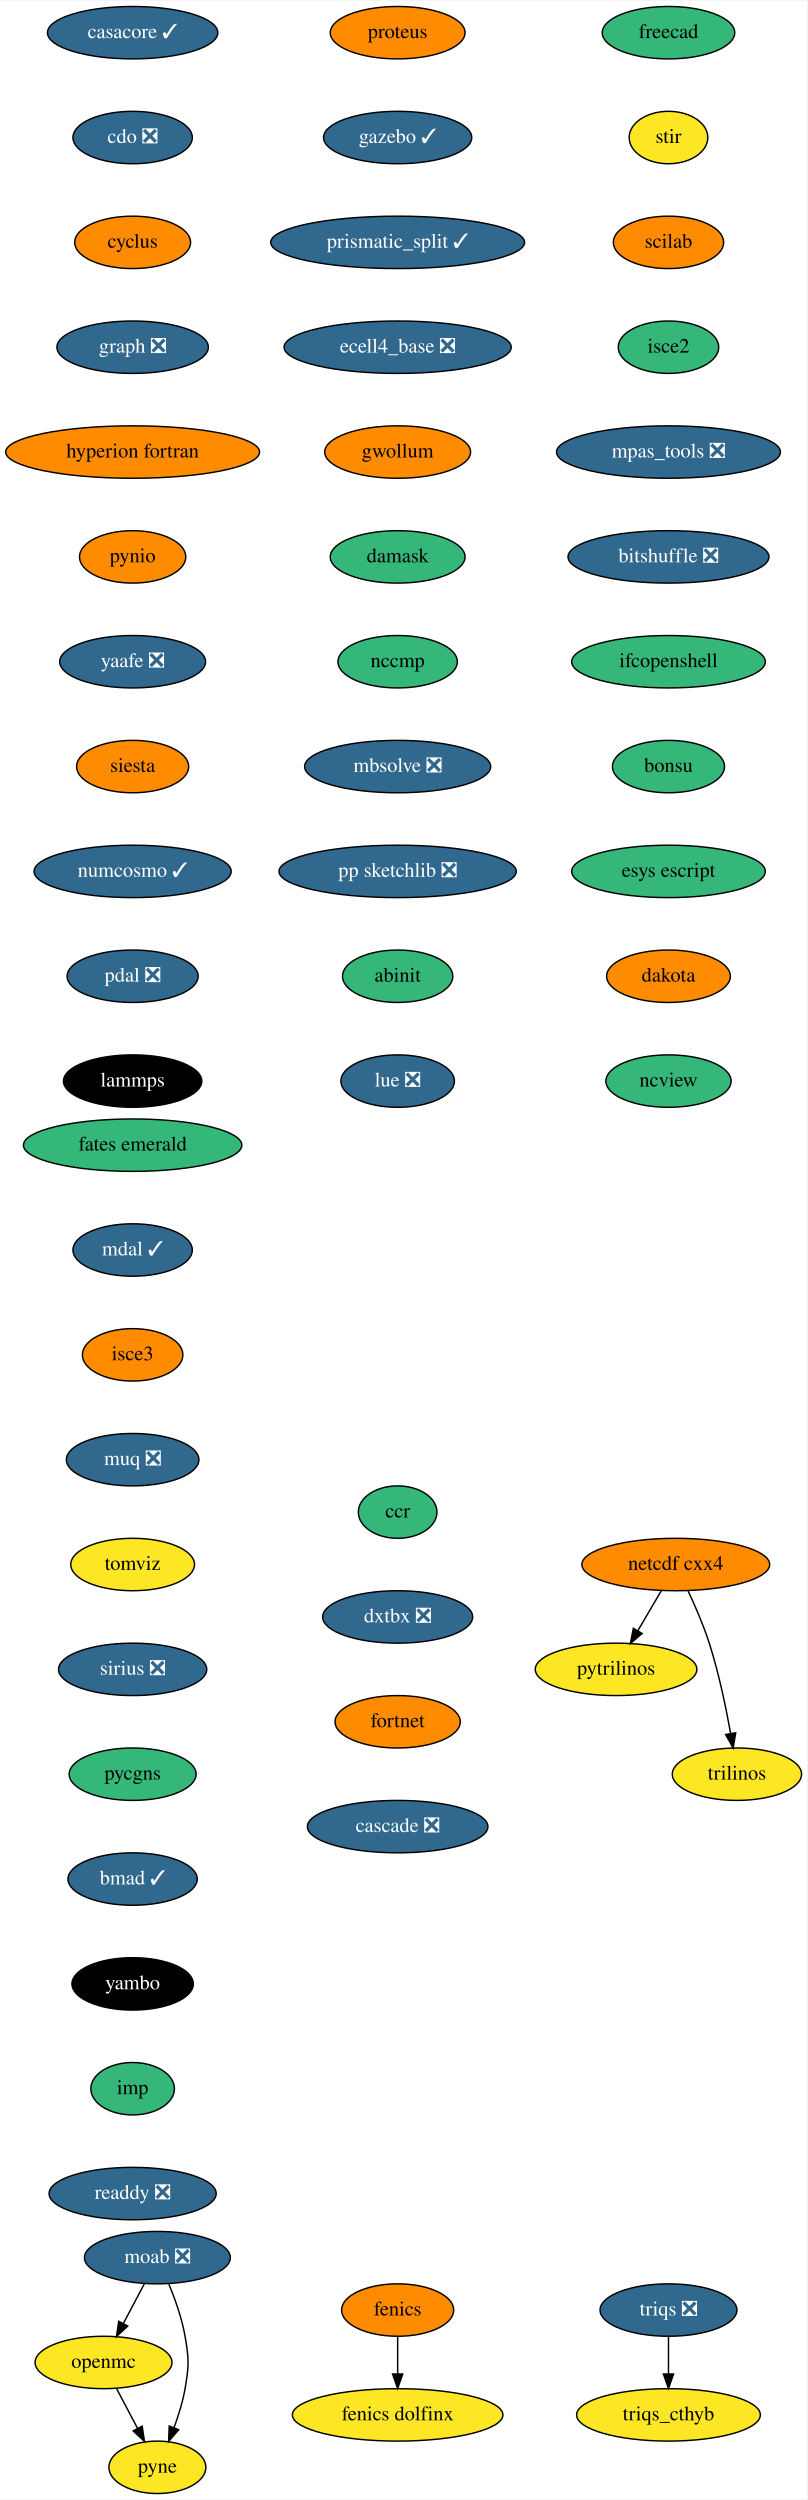
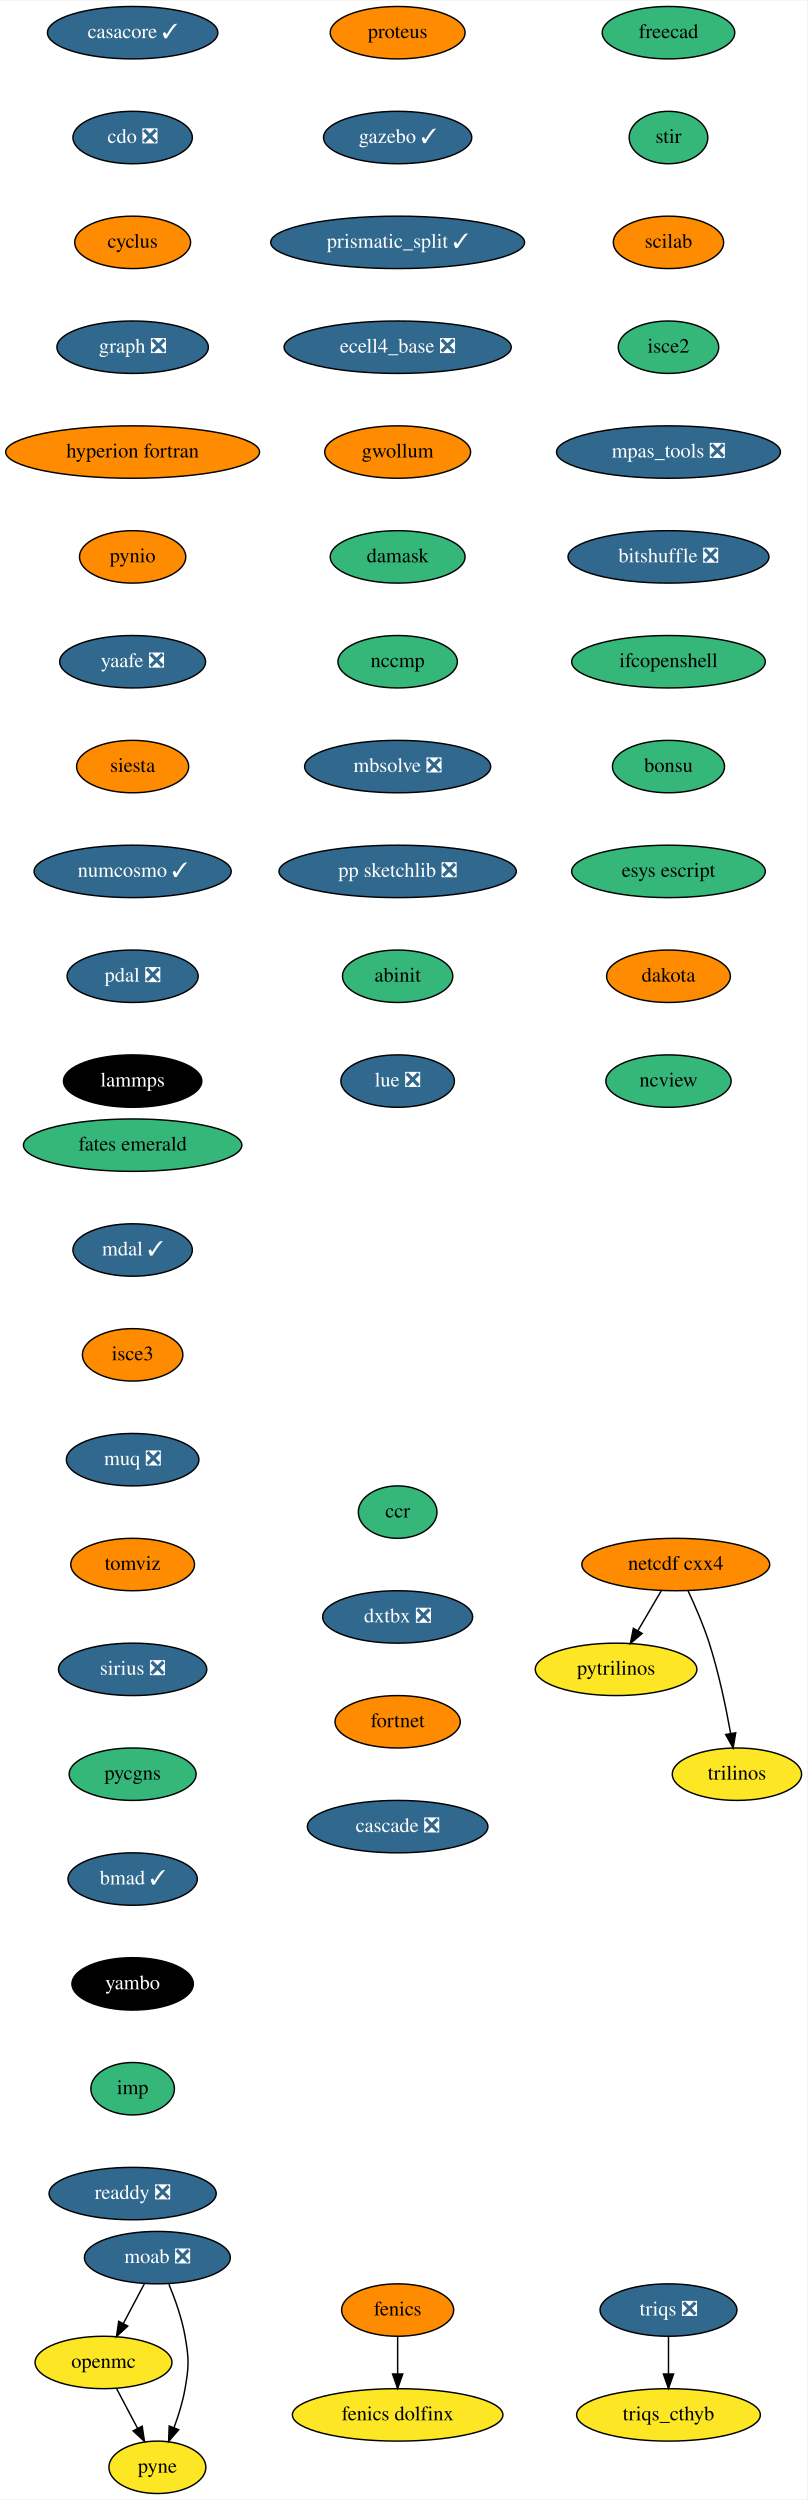
<svg xmlns="http://www.w3.org/2000/svg" xmlns:xlink="http://www.w3.org/1999/xlink" width="554pt" height="1716pt" viewBox="0.00 0.00 554.29 1716.00">
  <g id="graph0" class="graph" transform="scale(1 1) rotate(0) translate(4 1712)">
    <polygon fill="white" stroke="transparent" points="-4,4 -4,-1712 550.29,-1712 550.29,4 -4,4" />
    <g id="node1" class="node">
      <g id="a_node1">
        <a xlink:href="https://github.com/conda-forge/casacore-feedstock/pull/77" xlink:title="casacore ✓">
          <ellipse fill="#31688e" stroke="black" cx="87.09" cy="-1690" rx="58.5" ry="18" />
          <text text-anchor="middle" x="87.09" y="-1686.3" font-family="Times,serif" font-size="14.00" fill="white">casacore ✓</text>
        </a>
      </g>
    </g>
    <g id="node2" class="node">
      <g id="a_node2">
        <a xlink:href="https://github.com/conda-forge/cdo-feedstock/pull/140" xlink:title="cdo ❎">
          <ellipse fill="#31688e" stroke="black" cx="87.09" cy="-1618" rx="41" ry="18" />
          <text text-anchor="middle" x="87.09" y="-1614.3" font-family="Times,serif" font-size="14.00" fill="white">cdo ❎</text>
        </a>
      </g>
    </g>
    <g id="node3" class="node">
      <g id="a_node3">
        <a xlink:href="https://github.com/conda-forge/cyclus-feedstock" xlink:title="cyclus">
          <ellipse fill="#ff8c00" stroke="black" cx="87.09" cy="-1546" rx="39.79" ry="18" />
          <text text-anchor="middle" x="87.09" y="-1542.3" font-family="Times,serif" font-size="14.00">cyclus</text>
        </a>
      </g>
    </g>
    <g id="node4" class="node">
      <g id="a_node4">
        <a xlink:href="https://github.com/conda-forge/graph-feedstock/pull/9" xlink:title="graph ❎">
          <ellipse fill="#31688e" stroke="black" cx="87.09" cy="-1474" rx="52" ry="18" />
          <text text-anchor="middle" x="87.09" y="-1470.3" font-family="Times,serif" font-size="14.00" fill="white">graph ❎</text>
        </a>
      </g>
    </g>
    <g id="node7" class="node">
      <g id="a_node7">
        <a xlink:href="https://github.com/conda-forge/hyperion-fortran-feedstock" xlink:title="hyperion fortran">
          <ellipse fill="#ff8c00" stroke="black" cx="87.09" cy="-1402" rx="87.18" ry="18" />
          <text text-anchor="middle" x="87.09" y="-1398.3" font-family="Times,serif" font-size="14.00">hyperion fortran</text>
        </a>
      </g>
    </g>
    <g id="node5" class="node">
      <g id="a_node5">
        <a xlink:href="https://github.com/conda-forge/fenics-feedstock" xlink:title="fenics">
          <ellipse fill="#ff8c00" stroke="black" cx="269.09" cy="-126" rx="38.5" ry="18" />
          <text text-anchor="middle" x="269.09" y="-122.3" font-family="Times,serif" font-size="14.00">fenics</text>
        </a>
      </g>
    </g>
    <g id="node6" class="node">
      <g id="a_node6">
        <a xlink:href="https://github.com/conda-forge/fenics-dolfinx-feedstock" xlink:title="fenics dolfinx">
          <ellipse fill="#fde725" stroke="black" cx="269.09" cy="-54" rx="72.29" ry="18" />
          <text text-anchor="middle" x="269.09" y="-50.3" font-family="Times,serif" font-size="14.00">fenics dolfinx</text>
        </a>
      </g>
    </g>
    <g id="edge4" class="edge">
      <path fill="none" stroke="black" d="M269.09,-107.7C269.09,-99.98 269.09,-90.71 269.09,-82.11" />
      <polygon fill="black" stroke="black" points="272.59,-82.1 269.09,-72.1 265.59,-82.1 272.59,-82.1" />
    </g>
    <g id="node8" class="node">
      <g id="a_node8">
        <a xlink:href="https://github.com/conda-forge/pynio-feedstock" xlink:title="pynio">
          <ellipse fill="#ff8c00" stroke="black" cx="87.09" cy="-1330" rx="36.5" ry="18" />
          <text text-anchor="middle" x="87.09" y="-1326.3" font-family="Times,serif" font-size="14.00">pynio</text>
        </a>
      </g>
    </g>
    <g id="node15" class="node">
      <g id="a_node15">
        <a xlink:href="https://github.com/conda-forge/yaafe-feedstock/pull/23" xlink:title="yaafe ❎">
          <ellipse fill="#31688e" stroke="black" cx="87.09" cy="-1258" rx="50.09" ry="18" />
          <text text-anchor="middle" x="87.09" y="-1254.3" font-family="Times,serif" font-size="14.00" fill="white">yaafe ❎</text>
        </a>
      </g>
    </g>
    <g id="node9" class="node">
      <g id="a_node9">
        <a xlink:href="https://github.com/conda-forge/moab-feedstock/pull/84" xlink:title="moab ❎">
          <ellipse fill="#31688e" stroke="black" cx="104.09" cy="-162" rx="50.09" ry="18" />
          <text text-anchor="middle" x="104.09" y="-158.3" font-family="Times,serif" font-size="14.00" fill="white">moab ❎</text>
        </a>
      </g>
    </g>
    <g id="node10" class="node">
      <g id="a_node10">
        <a xlink:href="https://github.com/conda-forge/openmc-feedstock" xlink:title="openmc">
          <ellipse fill="#fde725" stroke="black" cx="67.09" cy="-90" rx="47" ry="18" />
          <text text-anchor="middle" x="67.09" y="-86.3" font-family="Times,serif" font-size="14.00">openmc</text>
        </a>
      </g>
    </g>
    <g id="edge7" class="edge">
      <path fill="none" stroke="black" d="M95.14,-144.05C90.82,-135.89 85.55,-125.91 80.74,-116.82" />
      <polygon fill="black" stroke="black" points="83.73,-114.99 75.97,-107.79 77.55,-118.27 83.73,-114.99" />
    </g>
    <g id="node11" class="node">
      <g id="a_node11">
        <a xlink:href="https://github.com/conda-forge/pyne-feedstock" xlink:title="pyne">
          <ellipse fill="#fde725" stroke="black" cx="104.09" cy="-18" rx="33.29" ry="18" />
          <text text-anchor="middle" x="104.09" y="-14.3" font-family="Times,serif" font-size="14.00">pyne</text>
        </a>
      </g>
    </g>
    <g id="edge8" class="edge">
      <path fill="none" stroke="black" d="M111.99,-143.75C116.2,-133.58 120.95,-120.33 123.09,-108 125.83,-92.24 125.83,-87.76 123.09,-72 121.53,-63 118.57,-53.51 115.45,-45.09" />
      <polygon fill="black" stroke="black" points="118.71,-43.8 111.79,-35.78 112.2,-46.37 118.71,-43.8" />
    </g>
    <g id="edge9" class="edge">
      <path fill="none" stroke="black" d="M76.05,-72.05C80.37,-63.89 85.64,-53.91 90.44,-44.82" />
      <polygon fill="black" stroke="black" points="93.64,-46.27 95.22,-35.79 87.45,-42.99 93.64,-46.27" />
    </g>
    <g id="node12" class="node">
      <g id="a_node12">
        <a xlink:href="https://github.com/conda-forge/netcdf-cxx4-feedstock" xlink:title="netcdf cxx4">
          <ellipse fill="#ff8c00" stroke="black" cx="460.09" cy="-638" rx="64.5" ry="18" />
          <text text-anchor="middle" x="460.09" y="-634.3" font-family="Times,serif" font-size="14.00">netcdf cxx4</text>
        </a>
      </g>
    </g>
    <g id="node13" class="node">
      <g id="a_node13">
        <a xlink:href="https://github.com/conda-forge/pytrilinos-feedstock" xlink:title="pytrilinos">
          <ellipse fill="#fde725" stroke="black" cx="419.09" cy="-566" rx="55.49" ry="18" />
          <text text-anchor="middle" x="419.09" y="-562.3" font-family="Times,serif" font-size="14.00">pytrilinos</text>
        </a>
      </g>
    </g>
    <g id="edge10" class="edge">
      <path fill="none" stroke="black" d="M450.17,-620.05C445.33,-611.8 439.42,-601.7 434.05,-592.54" />
      <polygon fill="black" stroke="black" points="437,-590.65 428.93,-583.79 430.96,-594.19 437,-590.65" />
    </g>
    <g id="node14" class="node">
      <g id="a_node14">
        <a xlink:href="https://github.com/conda-forge/trilinos-feedstock" xlink:title="trilinos">
          <ellipse fill="#fde725" stroke="black" cx="502.09" cy="-494" rx="44.39" ry="18" />
          <text text-anchor="middle" x="502.09" y="-490.3" font-family="Times,serif" font-size="14.00">trilinos</text>
        </a>
      </g>
    </g>
    <g id="edge11" class="edge">
      <path fill="none" stroke="black" d="M468.43,-620.15C473.25,-609.89 479.12,-596.42 483.09,-584 489.63,-563.59 494.57,-539.83 497.77,-521.99" />
      <polygon fill="black" stroke="black" points="501.25,-522.44 499.5,-511.99 494.35,-521.25 501.25,-522.44" />
    </g>
    <g id="node16" class="node">
      <g id="a_node16">
        <a xlink:href="https://github.com/conda-forge/siesta-feedstock" xlink:title="siesta">
          <ellipse fill="#ff8c00" stroke="black" cx="87.09" cy="-1186" rx="38.5" ry="18" />
          <text text-anchor="middle" x="87.09" y="-1182.3" font-family="Times,serif" font-size="14.00">siesta</text>
        </a>
      </g>
    </g>
    <g id="node17" class="node">
      <g id="a_node17">
        <a xlink:href="https://github.com/conda-forge/numcosmo-feedstock/pull/37" xlink:title="numcosmo ✓">
          <ellipse fill="#31688e" stroke="black" cx="87.09" cy="-1114" rx="67.69" ry="18" />
          <text text-anchor="middle" x="87.09" y="-1110.3" font-family="Times,serif" font-size="14.00" fill="white">numcosmo ✓</text>
        </a>
      </g>
    </g>
    <g id="node18" class="node">
      <g id="a_node18">
        <a xlink:href="https://github.com/conda-forge/pdal-feedstock/pull/210" xlink:title="pdal ❎">
          <ellipse fill="#31688e" stroke="black" cx="87.09" cy="-1042" rx="45" ry="18" />
          <text text-anchor="middle" x="87.09" y="-1038.3" font-family="Times,serif" font-size="14.00" fill="white">pdal ❎</text>
        </a>
      </g>
    </g>
    <g id="node19" class="node">
      <g id="a_node19">
        <a xlink:href="https://github.com/conda-forge/lammps-feedstock" xlink:title="lammps">
          <ellipse fill="#000000" stroke="black" cx="87.09" cy="-970" rx="47.5" ry="18" />
          <text text-anchor="middle" x="87.09" y="-966.3" font-family="Times,serif" font-size="14.00" fill="white">lammps</text>
        </a>
      </g>
    </g>
    <g id="node20" class="node">
      <g id="a_node20">
        <a xlink:href="https://github.com/conda-forge/freecad-feedstock" xlink:title="freecad">
          <ellipse fill="#35b779" stroke="black" cx="455.09" cy="-1690" rx="45.5" ry="18" />
          <text text-anchor="middle" x="455.09" y="-1686.3" font-family="Times,serif" font-size="14.00">freecad</text>
        </a>
      </g>
    </g>
    <g id="node21" class="node">
      <g id="a_node21">
        <a xlink:href="https://github.com/conda-forge/stir-feedstock" xlink:title="stir">
-           <ellipse fill="#fde725" stroke="black" cx="455.09" cy="-1618" rx="27" ry="18" />
+           <ellipse fill="#35b779" stroke="black" cx="455.09" cy="-1618" rx="27" ry="18" />
          <text text-anchor="middle" x="455.09" y="-1614.3" font-family="Times,serif" font-size="14.00">stir</text>
        </a>
      </g>
    </g>
    <g id="node22" class="node">
      <g id="a_node22">
        <a xlink:href="https://github.com/conda-forge/scilab-feedstock" xlink:title="scilab">
          <ellipse fill="#ff8c00" stroke="black" cx="455.09" cy="-1546" rx="37.89" ry="18" />
          <text text-anchor="middle" x="455.09" y="-1542.3" font-family="Times,serif" font-size="14.00">scilab</text>
        </a>
      </g>
    </g>
    <g id="node23" class="node">
      <g id="a_node23">
        <a xlink:href="https://github.com/conda-forge/isce2-feedstock" xlink:title="isce2">
          <ellipse fill="#35b779" stroke="black" cx="455.09" cy="-1474" rx="34.5" ry="18" />
          <text text-anchor="middle" x="455.09" y="-1470.3" font-family="Times,serif" font-size="14.00">isce2</text>
        </a>
      </g>
    </g>
    <g id="node24" class="node">
      <g id="a_node24">
        <a xlink:href="https://github.com/conda-forge/mpas_tools-feedstock/pull/76" xlink:title="mpas_tools ❎">
          <ellipse fill="#31688e" stroke="black" cx="455.09" cy="-1402" rx="76.89" ry="18" />
          <text text-anchor="middle" x="455.09" y="-1398.3" font-family="Times,serif" font-size="14.00" fill="white">mpas_tools ❎</text>
        </a>
      </g>
    </g>
    <g id="node25" class="node">
      <g id="a_node25">
        <a xlink:href="https://github.com/conda-forge/bitshuffle-feedstock/pull/38" xlink:title="bitshuffle ❎">
          <ellipse fill="#31688e" stroke="black" cx="455.09" cy="-1330" rx="69" ry="18" />
          <text text-anchor="middle" x="455.09" y="-1326.3" font-family="Times,serif" font-size="14.00" fill="white">bitshuffle ❎</text>
        </a>
      </g>
    </g>
    <g id="node26" class="node">
      <g id="a_node26">
        <a xlink:href="https://github.com/conda-forge/ifcopenshell-feedstock" xlink:title="ifcopenshell">
          <ellipse fill="#35b779" stroke="black" cx="455.09" cy="-1258" rx="66.5" ry="18" />
          <text text-anchor="middle" x="455.09" y="-1254.3" font-family="Times,serif" font-size="14.00">ifcopenshell</text>
        </a>
      </g>
    </g>
    <g id="node27" class="node">
      <g id="a_node27">
        <a xlink:href="https://github.com/conda-forge/bonsu-feedstock" xlink:title="bonsu">
          <ellipse fill="#35b779" stroke="black" cx="455.09" cy="-1186" rx="38.5" ry="18" />
          <text text-anchor="middle" x="455.09" y="-1182.3" font-family="Times,serif" font-size="14.00">bonsu</text>
        </a>
      </g>
    </g>
    <g id="node28" class="node">
      <g id="a_node28">
        <a xlink:href="https://github.com/conda-forge/esys-escript-feedstock" xlink:title="esys escript">
          <ellipse fill="#35b779" stroke="black" cx="455.09" cy="-1114" rx="66.5" ry="18" />
          <text text-anchor="middle" x="455.09" y="-1110.3" font-family="Times,serif" font-size="14.00">esys escript</text>
        </a>
      </g>
    </g>
    <g id="node29" class="node">
      <g id="a_node29">
        <a xlink:href="https://github.com/conda-forge/dakota-feedstock" xlink:title="dakota">
          <ellipse fill="#ff8c00" stroke="black" cx="455.09" cy="-1042" rx="42.49" ry="18" />
          <text text-anchor="middle" x="455.09" y="-1038.3" font-family="Times,serif" font-size="14.00">dakota</text>
        </a>
      </g>
    </g>
    <g id="node30" class="node">
      <g id="a_node30">
        <a xlink:href="https://github.com/conda-forge/ncview-feedstock" xlink:title="ncview">
          <ellipse fill="#35b779" stroke="black" cx="455.09" cy="-970" rx="43" ry="18" />
          <text text-anchor="middle" x="455.09" y="-966.3" font-family="Times,serif" font-size="14.00">ncview</text>
        </a>
      </g>
    </g>
    <g id="node31" class="node">
      <g id="a_node31">
        <a xlink:href="https://github.com/conda-forge/triqs-feedstock/pull/39" xlink:title="triqs ❎">
          <ellipse fill="#31688e" stroke="black" cx="455.09" cy="-126" rx="47" ry="18" />
          <text text-anchor="middle" x="455.09" y="-122.3" font-family="Times,serif" font-size="14.00" fill="white">triqs ❎</text>
        </a>
      </g>
    </g>
    <g id="node32" class="node">
      <g id="a_node32">
        <a xlink:href="https://github.com/conda-forge/triqs_cthyb-feedstock" xlink:title="triqs_cthyb">
          <ellipse fill="#fde725" stroke="black" cx="455.09" cy="-54" rx="63.09" ry="18" />
          <text text-anchor="middle" x="455.09" y="-50.3" font-family="Times,serif" font-size="14.00">triqs_cthyb</text>
        </a>
      </g>
    </g>
    <g id="edge27" class="edge">
      <path fill="none" stroke="black" d="M455.09,-107.7C455.09,-99.98 455.09,-90.71 455.09,-82.11" />
      <polygon fill="black" stroke="black" points="458.59,-82.1 455.09,-72.1 451.59,-82.1 458.59,-82.1" />
    </g>
    <g id="node33" class="node">
      <g id="a_node33">
        <a xlink:href="https://github.com/conda-forge/proteus-feedstock" xlink:title="proteus">
          <ellipse fill="#ff8c00" stroke="black" cx="269.09" cy="-1690" rx="46.29" ry="18" />
          <text text-anchor="middle" x="269.09" y="-1686.3" font-family="Times,serif" font-size="14.00">proteus</text>
        </a>
      </g>
    </g>
    <g id="node34" class="node">
      <g id="a_node34">
        <a xlink:href="https://github.com/conda-forge/gazebo-feedstock/pull/181" xlink:title="gazebo ✓">
          <ellipse fill="#31688e" stroke="black" cx="269.09" cy="-1618" rx="50.89" ry="18" />
          <text text-anchor="middle" x="269.09" y="-1614.3" font-family="Times,serif" font-size="14.00" fill="white">gazebo ✓</text>
        </a>
      </g>
    </g>
    <g id="node35" class="node">
      <g id="a_node35">
        <a xlink:href="https://github.com/conda-forge/prismatic_split-feedstock/pull/39" xlink:title="prismatic_split ✓">
          <ellipse fill="#31688e" stroke="black" cx="269.09" cy="-1546" rx="87.18" ry="18" />
          <text text-anchor="middle" x="269.09" y="-1542.3" font-family="Times,serif" font-size="14.00" fill="white">prismatic_split ✓</text>
        </a>
      </g>
    </g>
    <g id="node36" class="node">
      <g id="a_node36">
        <a xlink:href="https://github.com/conda-forge/ecell4_base-feedstock/pull/23" xlink:title="ecell4_base ❎">
          <ellipse fill="#31688e" stroke="black" cx="269.09" cy="-1474" rx="78" ry="18" />
          <text text-anchor="middle" x="269.09" y="-1470.3" font-family="Times,serif" font-size="14.00" fill="white">ecell4_base ❎</text>
        </a>
      </g>
    </g>
    <g id="node37" class="node">
      <g id="a_node37">
        <a xlink:href="https://github.com/conda-forge/gwollum-feedstock" xlink:title="gwollum">
          <ellipse fill="#ff8c00" stroke="black" cx="269.09" cy="-1402" rx="50.09" ry="18" />
          <text text-anchor="middle" x="269.09" y="-1398.3" font-family="Times,serif" font-size="14.00">gwollum</text>
        </a>
      </g>
    </g>
    <g id="node38" class="node">
      <g id="a_node38">
        <a xlink:href="https://github.com/conda-forge/damask-feedstock" xlink:title="damask">
          <ellipse fill="#35b779" stroke="black" cx="269.09" cy="-1330" rx="46.29" ry="18" />
          <text text-anchor="middle" x="269.09" y="-1326.3" font-family="Times,serif" font-size="14.00">damask</text>
        </a>
      </g>
    </g>
    <g id="node39" class="node">
      <g id="a_node39">
        <a xlink:href="https://github.com/conda-forge/nccmp-feedstock" xlink:title="nccmp">
          <ellipse fill="#35b779" stroke="black" cx="269.09" cy="-1258" rx="41" ry="18" />
          <text text-anchor="middle" x="269.09" y="-1254.3" font-family="Times,serif" font-size="14.00">nccmp</text>
        </a>
      </g>
    </g>
    <g id="node40" class="node">
      <g id="a_node40">
        <a xlink:href="https://github.com/conda-forge/mbsolve-feedstock/pull/15" xlink:title="mbsolve ❎">
          <ellipse fill="#31688e" stroke="black" cx="269.09" cy="-1186" rx="63.89" ry="18" />
          <text text-anchor="middle" x="269.09" y="-1182.3" font-family="Times,serif" font-size="14.00" fill="white">mbsolve ❎</text>
        </a>
      </g>
    </g>
    <g id="node41" class="node">
      <g id="a_node41">
        <a xlink:href="https://github.com/conda-forge/pp-sketchlib-feedstock/pull/41" xlink:title="pp sketchlib ❎">
          <ellipse fill="#31688e" stroke="black" cx="269.09" cy="-1114" rx="81.49" ry="18" />
          <text text-anchor="middle" x="269.09" y="-1110.3" font-family="Times,serif" font-size="14.00" fill="white">pp sketchlib ❎</text>
        </a>
      </g>
    </g>
    <g id="node42" class="node">
      <g id="a_node42">
        <a xlink:href="https://github.com/conda-forge/abinit-feedstock" xlink:title="abinit">
          <ellipse fill="#35b779" stroke="black" cx="269.09" cy="-1042" rx="37.89" ry="18" />
          <text text-anchor="middle" x="269.09" y="-1038.3" font-family="Times,serif" font-size="14.00">abinit</text>
        </a>
      </g>
    </g>
    <g id="node43" class="node">
      <g id="a_node43">
        <a xlink:href="https://github.com/conda-forge/lue-feedstock/pull/38" xlink:title="lue ❎">
          <ellipse fill="#31688e" stroke="black" cx="269.09" cy="-970" rx="39" ry="18" />
          <text text-anchor="middle" x="269.09" y="-966.3" font-family="Times,serif" font-size="14.00" fill="white">lue ❎</text>
        </a>
      </g>
    </g>
    <g id="node44" class="node">
      <g id="a_node44">
        <a xlink:href="https://github.com/conda-forge/fates-emerald-feedstock" xlink:title="fates emerald">
          <ellipse fill="#35b779" stroke="black" cx="87.09" cy="-926" rx="74.99" ry="18" />
          <text text-anchor="middle" x="87.09" y="-922.3" font-family="Times,serif" font-size="14.00">fates emerald</text>
        </a>
      </g>
    </g>
    <g id="node45" class="node">
      <g id="a_node45">
        <a xlink:href="https://github.com/conda-forge/mdal-feedstock/pull/46" xlink:title="mdal ✓">
          <ellipse fill="#31688e" stroke="black" cx="87.09" cy="-854" rx="41" ry="18" />
          <text text-anchor="middle" x="87.09" y="-850.3" font-family="Times,serif" font-size="14.00" fill="white">mdal ✓</text>
        </a>
      </g>
    </g>
    <g id="node46" class="node">
      <g id="a_node46">
        <a xlink:href="https://github.com/conda-forge/isce3-feedstock" xlink:title="isce3">
          <ellipse fill="#ff8c00" stroke="black" cx="87.09" cy="-782" rx="34.5" ry="18" />
          <text text-anchor="middle" x="87.09" y="-778.3" font-family="Times,serif" font-size="14.00">isce3</text>
        </a>
      </g>
    </g>
    <g id="node47" class="node">
      <g id="a_node47">
        <a xlink:href="https://github.com/conda-forge/muq-feedstock/pull/32" xlink:title="muq ❎">
          <ellipse fill="#31688e" stroke="black" cx="87.09" cy="-710" rx="45.5" ry="18" />
          <text text-anchor="middle" x="87.09" y="-706.3" font-family="Times,serif" font-size="14.00" fill="white">muq ❎</text>
        </a>
      </g>
    </g>
    <g id="node48" class="node">
      <g id="a_node48">
        <a xlink:href="https://github.com/conda-forge/tomviz-feedstock" xlink:title="tomviz">
-           <ellipse fill="#fde725" stroke="black" cx="87.09" cy="-638" rx="42.49" ry="18" />
+           <ellipse fill="#ff8c00" stroke="black" cx="87.09" cy="-638" rx="42.49" ry="18" />
          <text text-anchor="middle" x="87.09" y="-634.3" font-family="Times,serif" font-size="14.00">tomviz</text>
        </a>
      </g>
    </g>
    <g id="node49" class="node">
      <g id="a_node49">
        <a xlink:href="https://github.com/conda-forge/sirius-feedstock/pull/21" xlink:title="sirius ❎">
          <ellipse fill="#31688e" stroke="black" cx="87.09" cy="-566" rx="50.89" ry="18" />
          <text text-anchor="middle" x="87.09" y="-562.3" font-family="Times,serif" font-size="14.00" fill="white">sirius ❎</text>
        </a>
      </g>
    </g>
    <g id="node50" class="node">
      <g id="a_node50">
        <a xlink:href="https://github.com/conda-forge/pycgns-feedstock" xlink:title="pycgns">
          <ellipse fill="#35b779" stroke="black" cx="87.09" cy="-494" rx="43.59" ry="18" />
          <text text-anchor="middle" x="87.09" y="-490.3" font-family="Times,serif" font-size="14.00">pycgns</text>
        </a>
      </g>
    </g>
    <g id="node51" class="node">
      <g id="a_node51">
        <a xlink:href="https://github.com/conda-forge/bmad-feedstock/pull/245" xlink:title="bmad ✓">
          <ellipse fill="#31688e" stroke="black" cx="87.09" cy="-422" rx="44.39" ry="18" />
          <text text-anchor="middle" x="87.09" y="-418.3" font-family="Times,serif" font-size="14.00" fill="white">bmad ✓</text>
        </a>
      </g>
    </g>
    <g id="node52" class="node">
      <g id="a_node52">
        <a xlink:href="https://github.com/conda-forge/yambo-feedstock" xlink:title="yambo">
          <ellipse fill="#000000" stroke="black" cx="87.09" cy="-350" rx="41.69" ry="18" />
          <text text-anchor="middle" x="87.09" y="-346.3" font-family="Times,serif" font-size="14.00" fill="white">yambo</text>
        </a>
      </g>
    </g>
    <g id="node53" class="node">
      <g id="a_node53">
        <a xlink:href="https://github.com/conda-forge/imp-feedstock" xlink:title="imp">
          <ellipse fill="#35b779" stroke="black" cx="87.09" cy="-278" rx="28.7" ry="18" />
          <text text-anchor="middle" x="87.09" y="-274.3" font-family="Times,serif" font-size="14.00">imp</text>
        </a>
      </g>
    </g>
    <g id="node54" class="node">
      <g id="a_node54">
        <a xlink:href="https://github.com/conda-forge/readdy-feedstock/pull/11" xlink:title="readdy ❎">
          <ellipse fill="#31688e" stroke="black" cx="87.09" cy="-206" rx="57.39" ry="18" />
          <text text-anchor="middle" x="87.09" y="-202.3" font-family="Times,serif" font-size="14.00" fill="white">readdy ❎</text>
        </a>
      </g>
    </g>
    <g id="node55" class="node">
      <g id="a_node55">
        <a xlink:href="https://github.com/conda-forge/ccr-feedstock" xlink:title="ccr">
          <ellipse fill="#35b779" stroke="black" cx="269.09" cy="-674" rx="27" ry="18" />
          <text text-anchor="middle" x="269.09" y="-670.3" font-family="Times,serif" font-size="14.00">ccr</text>
        </a>
      </g>
    </g>
    <g id="node56" class="node">
      <g id="a_node56">
        <a xlink:href="https://github.com/conda-forge/dxtbx-feedstock/pull/45" xlink:title="dxtbx ❎">
          <ellipse fill="#31688e" stroke="black" cx="269.09" cy="-602" rx="51.5" ry="18" />
          <text text-anchor="middle" x="269.09" y="-598.3" font-family="Times,serif" font-size="14.00" fill="white">dxtbx ❎</text>
        </a>
      </g>
    </g>
    <g id="node57" class="node">
      <g id="a_node57">
        <a xlink:href="https://github.com/conda-forge/fortnet-feedstock" xlink:title="fortnet">
          <ellipse fill="#ff8c00" stroke="black" cx="269.09" cy="-530" rx="43" ry="18" />
          <text text-anchor="middle" x="269.09" y="-526.3" font-family="Times,serif" font-size="14.00">fortnet</text>
        </a>
      </g>
    </g>
    <g id="node58" class="node">
      <g id="a_node58">
        <a xlink:href="https://github.com/conda-forge/cascade-feedstock/pull/9" xlink:title="cascade ❎">
          <ellipse fill="#31688e" stroke="black" cx="269.09" cy="-458" rx="61.99" ry="18" />
          <text text-anchor="middle" x="269.09" y="-454.3" font-family="Times,serif" font-size="14.00" fill="white">cascade ❎</text>
        </a>
      </g>
    </g>
  </g>
</svg>
